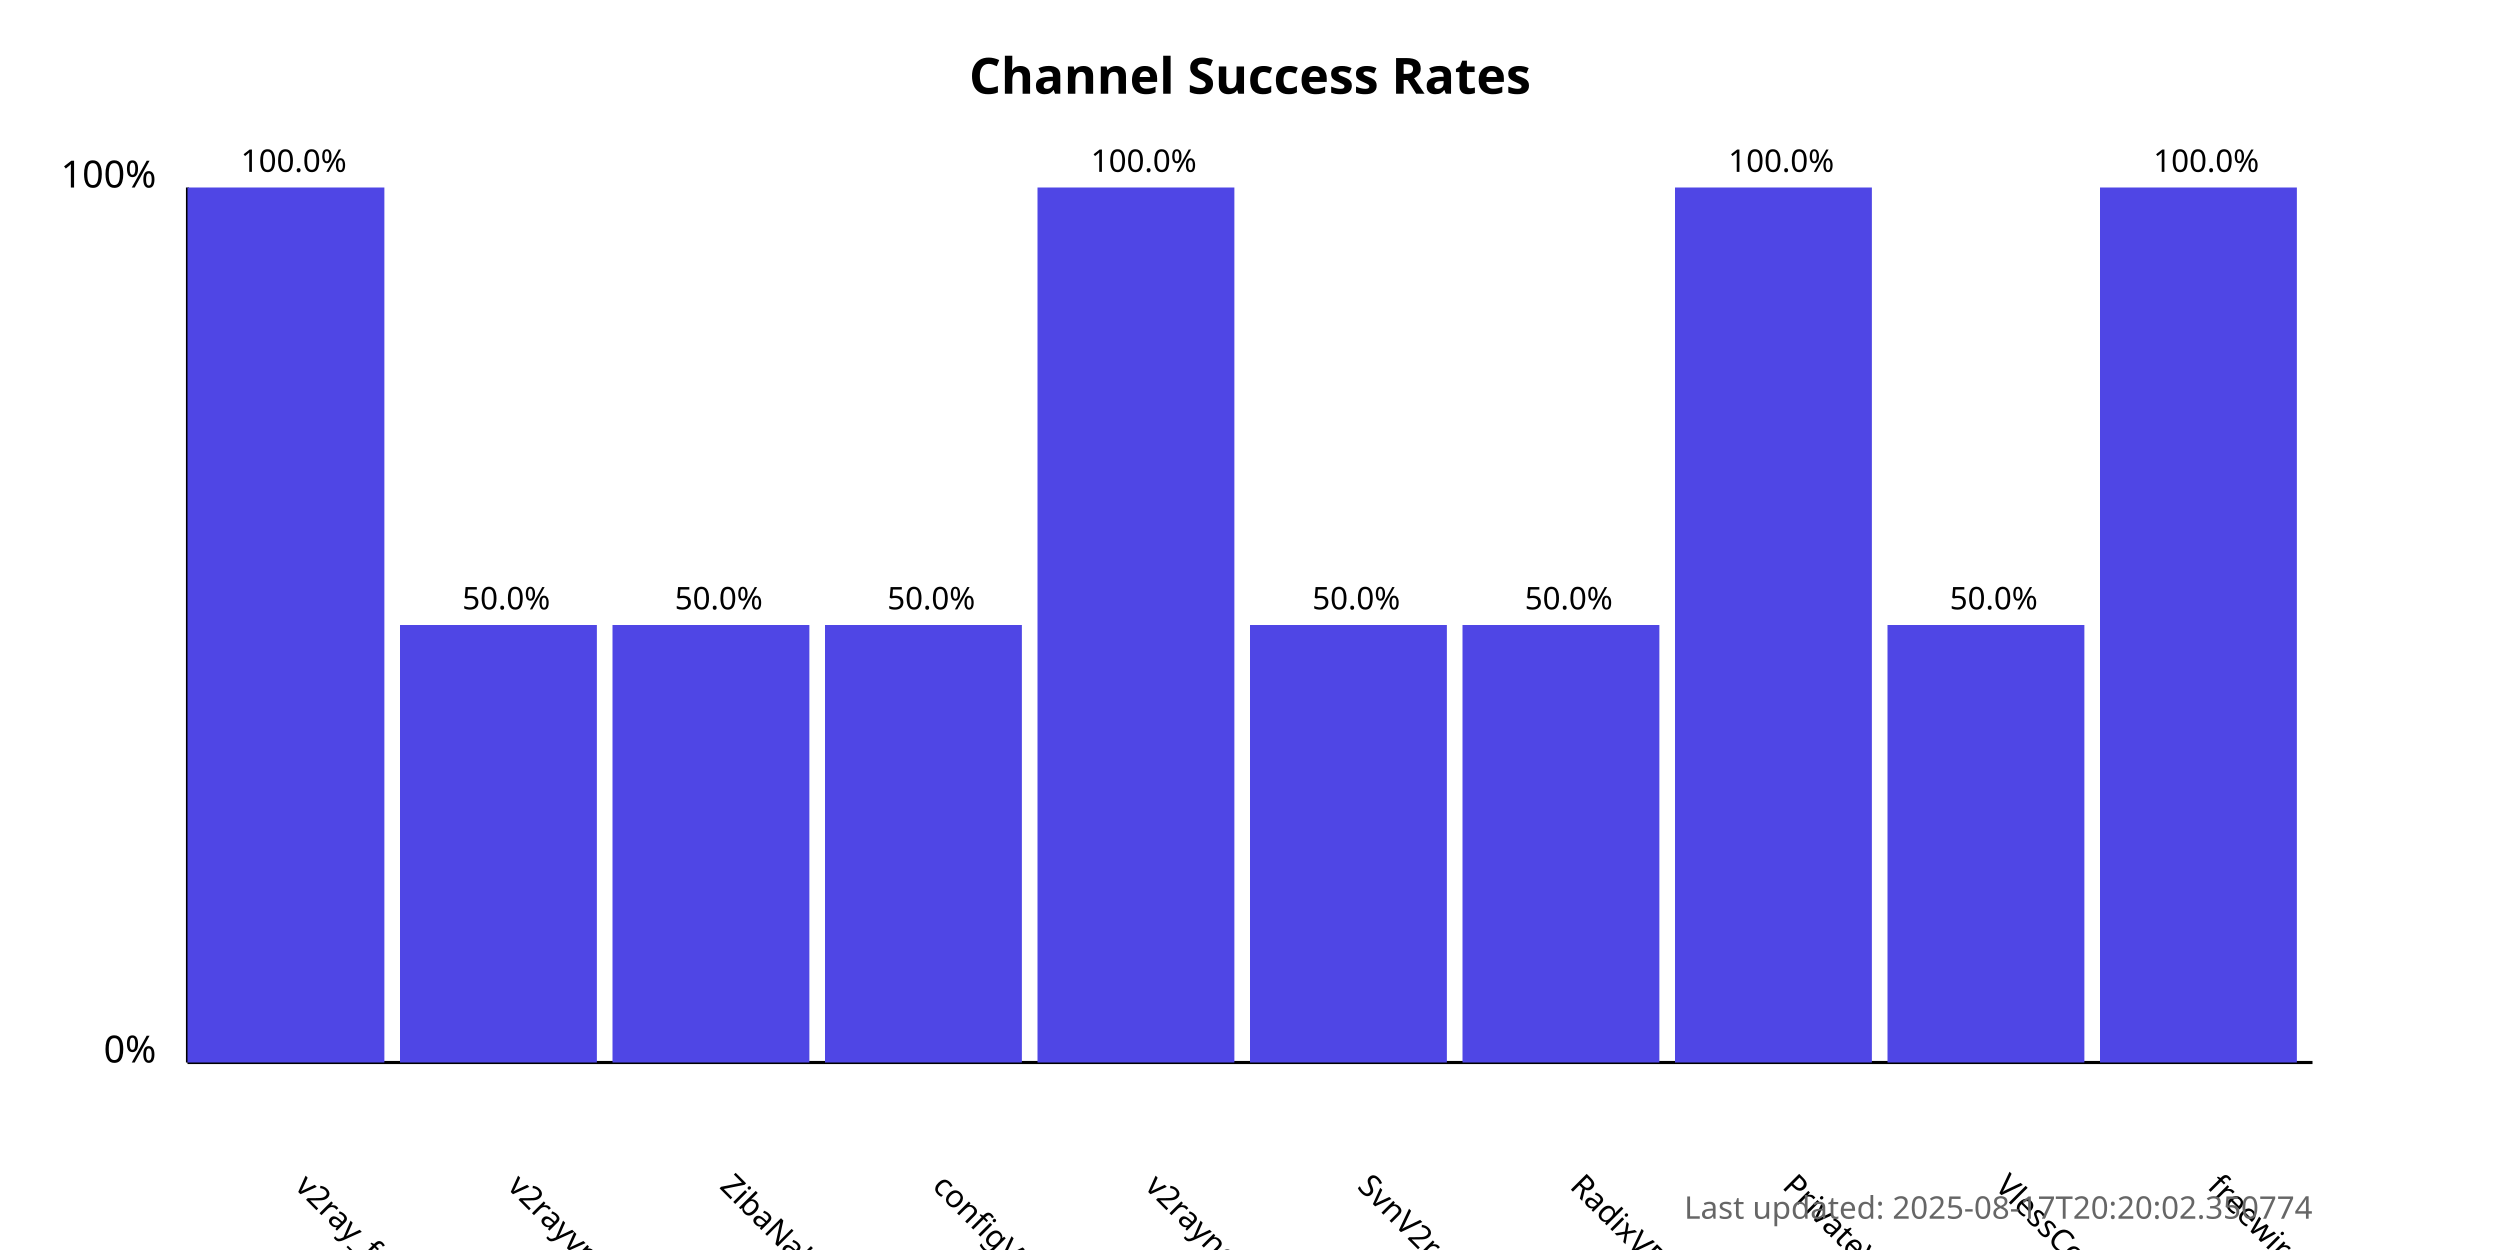
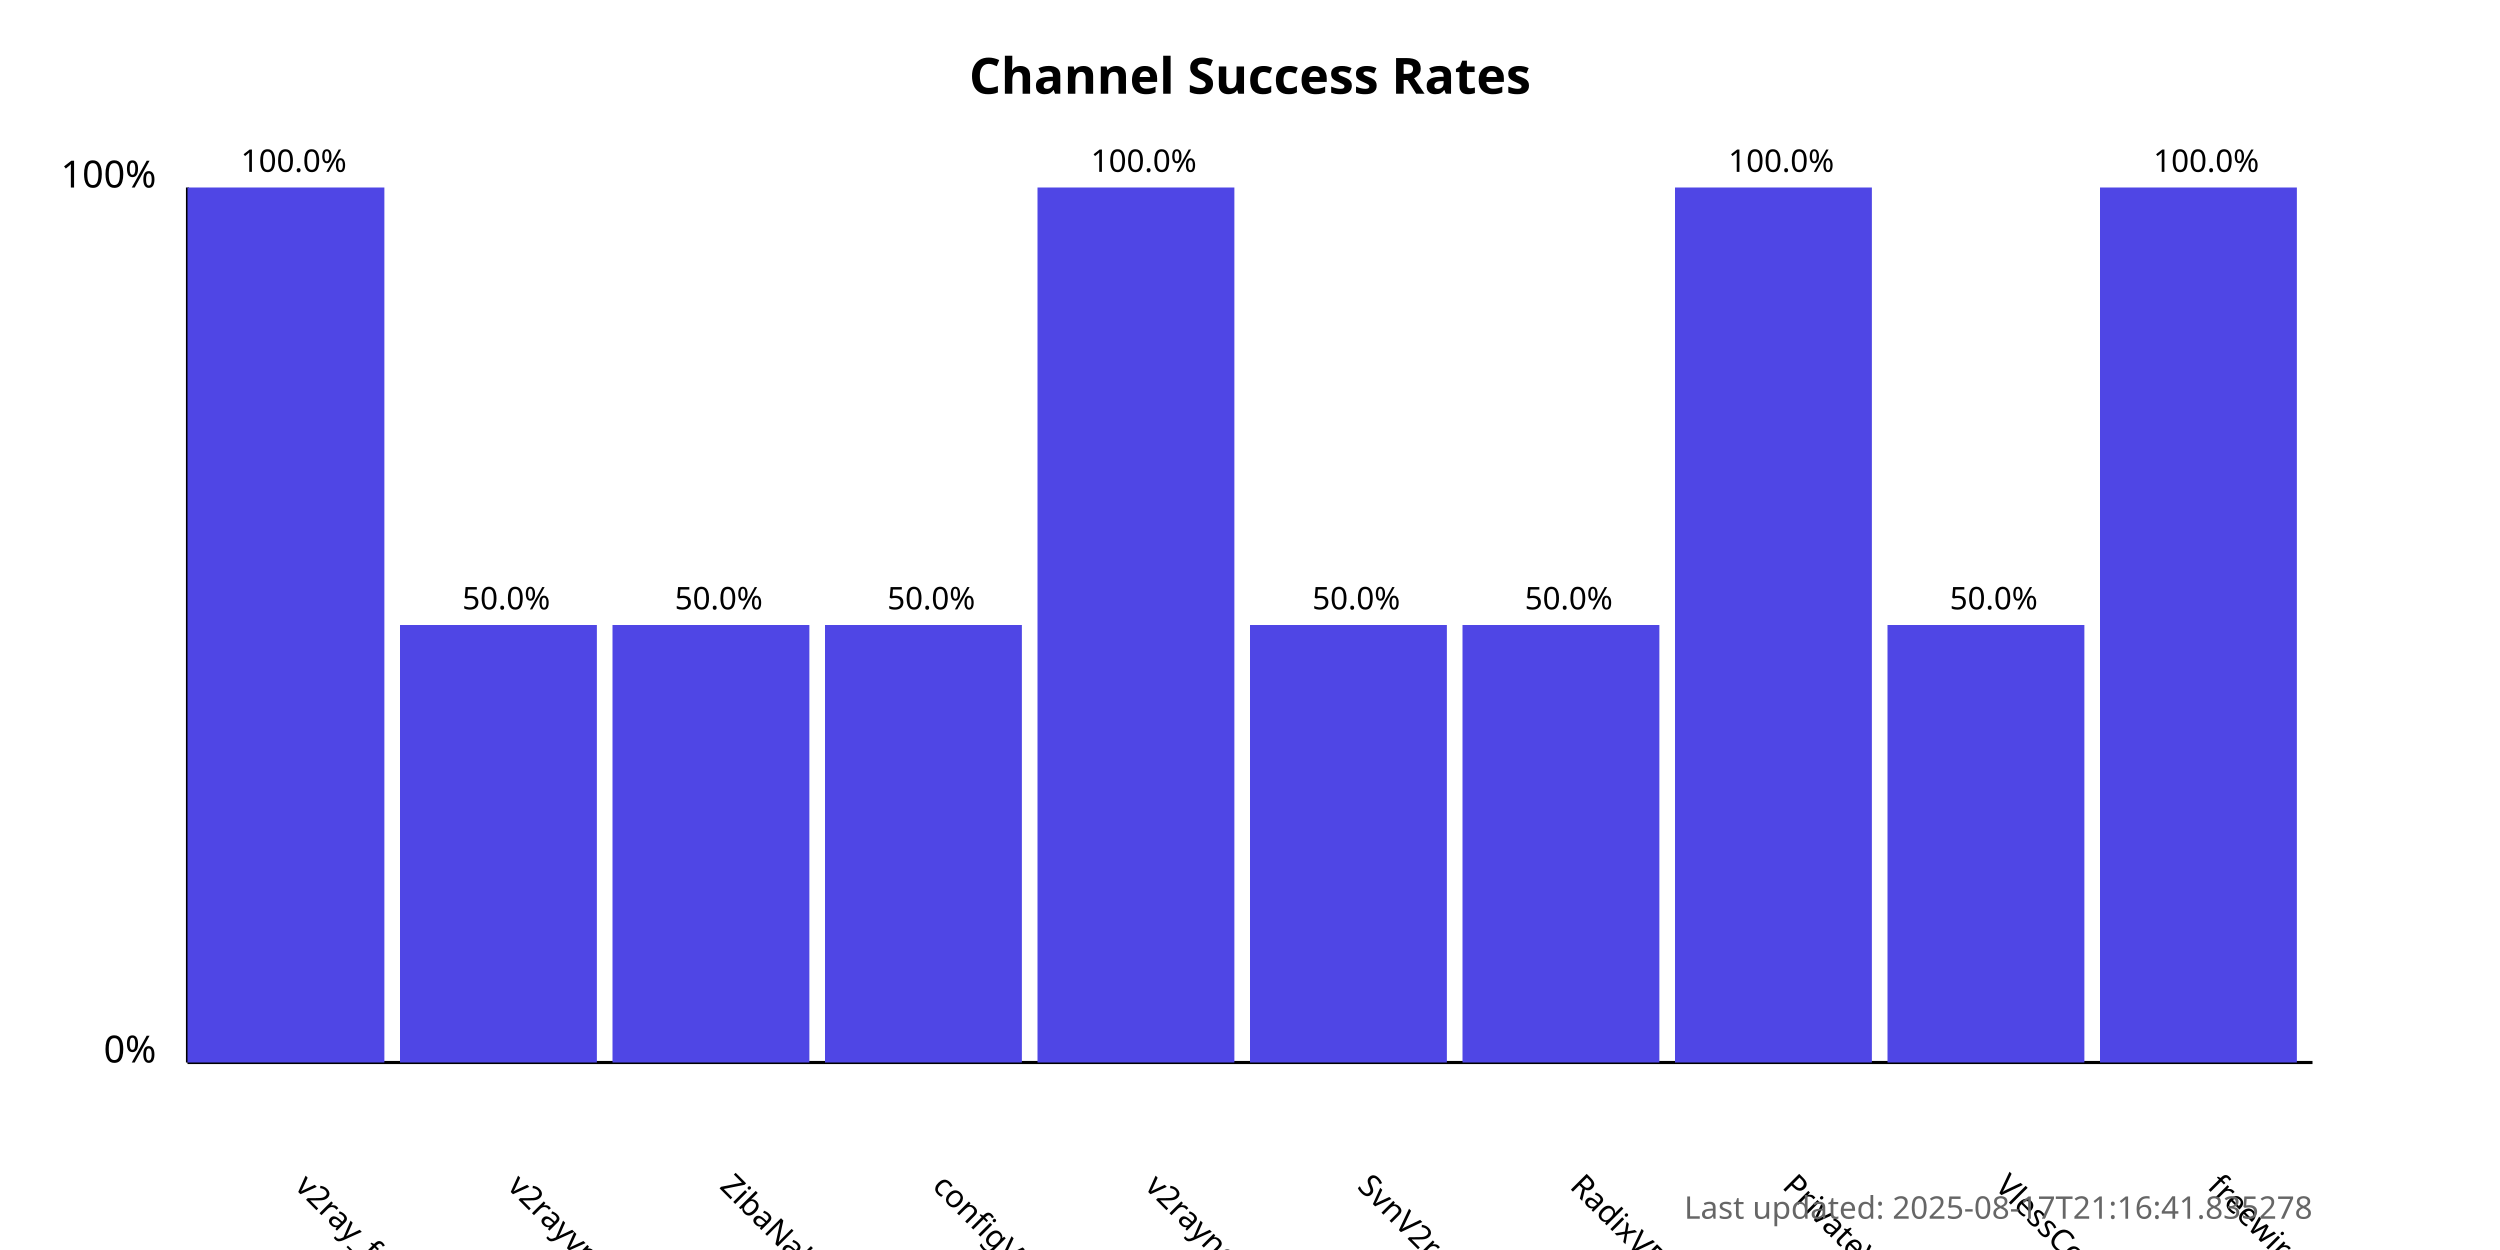
<svg xmlns="http://www.w3.org/2000/svg" width="800" height="400">
  <style>
            .chart-title { font: bold 16px sans-serif; }
            .axis-label { font: 12px sans-serif; }
            .tick-label { font: 10px sans-serif; }
            .bar { fill: #4f46e5; }
            .bar:hover { fill: #6366f1; }
            .timestamp { font: 10px sans-serif; fill: #666; }
        </style>
  <text x="400.0" y="30" text-anchor="middle" class="chart-title">
            Channel Success Rates
        </text>
  <line x1="60" y1="340" x2="60" y2="60" stroke="black" stroke-width="1" />
  <line x1="60" y1="340" x2="740" y2="340" stroke="black" stroke-width="1" />
  <text x="50" y="340" text-anchor="end" class="axis-label">0%</text>
  <text x="50" y="60" text-anchor="end" class="axis-label">100%</text>
  <g>
    <rect x="60" y="60.0" width="63.0" height="280.0" class="bar" />
    <text x="94.0" y="380" transform="rotate(45, 94.0, 380)" text-anchor="start" class="tick-label">
                v2ray_free_conf
            </text>
    <text x="94.0" y="55.0" text-anchor="middle" class="tick-label">
                100.0%
            </text>
  </g>
  <g>
    <rect x="128.0" y="200.0" width="63.0" height="140.0" class="bar" />
    <text x="162.0" y="380" transform="rotate(45, 162.0, 380)" text-anchor="start" class="tick-label">
                v2rayvpno
            </text>
    <text x="162.0" y="195.0" text-anchor="middle" class="tick-label">
                50.0%
            </text>
  </g>
  <g>
    <rect x="196.0" y="200.0" width="63.0" height="140.0" class="bar" />
    <text x="230.0" y="380" transform="rotate(45, 230.0, 380)" text-anchor="start" class="tick-label">
                ZibaNabz
            </text>
    <text x="230.0" y="195.0" text-anchor="middle" class="tick-label">
                50.0%
            </text>
  </g>
  <g>
    <rect x="264.0" y="200.0" width="63.0" height="140.0" class="bar" />
    <text x="298.0" y="380" transform="rotate(45, 298.0, 380)" text-anchor="start" class="tick-label">
                configV2rayForFree
            </text>
    <text x="298.0" y="195.0" text-anchor="middle" class="tick-label">
                50.0%
            </text>
  </g>
  <g>
    <rect x="332.0" y="60.0" width="63.0" height="280.0" class="bar" />
    <text x="366.0" y="380" transform="rotate(45, 366.0, 380)" text-anchor="start" class="tick-label">
                v2rayngvpn
            </text>
    <text x="366.0" y="55.0" text-anchor="middle" class="tick-label">
                100.0%
            </text>
  </g>
  <g>
    <rect x="400.0" y="200.0" width="63.0" height="140.0" class="bar" />
    <text x="434.0" y="380" transform="rotate(45, 434.0, 380)" text-anchor="start" class="tick-label">
                SvnV2ray
            </text>
    <text x="434.0" y="195.0" text-anchor="middle" class="tick-label">
                50.0%
            </text>
  </g>
  <g>
    <rect x="468.0" y="200.0" width="63.0" height="140.0" class="bar" />
    <text x="502.0" y="380" transform="rotate(45, 502.0, 380)" text-anchor="start" class="tick-label">
                RadixVPN
            </text>
    <text x="502.0" y="195.0" text-anchor="middle" class="tick-label">
                50.0%
            </text>
  </g>
  <g>
    <rect x="536.0" y="60.0" width="63.0" height="280.0" class="bar" />
    <text x="570.0" y="380" transform="rotate(45, 570.0, 380)" text-anchor="start" class="tick-label">
                PrivateVPNs
            </text>
    <text x="570.0" y="55.0" text-anchor="middle" class="tick-label">
                100.0%
            </text>
  </g>
  <g>
    <rect x="604.0" y="200.0" width="63.0" height="140.0" class="bar" />
    <text x="638.0" y="380" transform="rotate(45, 638.0, 380)" text-anchor="start" class="tick-label">
                VlessConfig
            </text>
    <text x="638.0" y="195.0" text-anchor="middle" class="tick-label">
                50.0%
            </text>
  </g>
  <g>
    <rect x="672.0" y="60.0" width="63.0" height="280.0" class="bar" />
    <text x="706.0" y="380" transform="rotate(45, 706.0, 380)" text-anchor="start" class="tick-label">
                freewireguard
            </text>
    <text x="706.0" y="55.0" text-anchor="middle" class="tick-label">
                100.0%
            </text>
  </g>
  <text x="740" y="390" text-anchor="end" class="timestamp">
-             Last updated: 2025-08-17T20:20:02.350774
+             Last updated: 2025-08-17T21:16:41.835278
        </text>
</svg>
